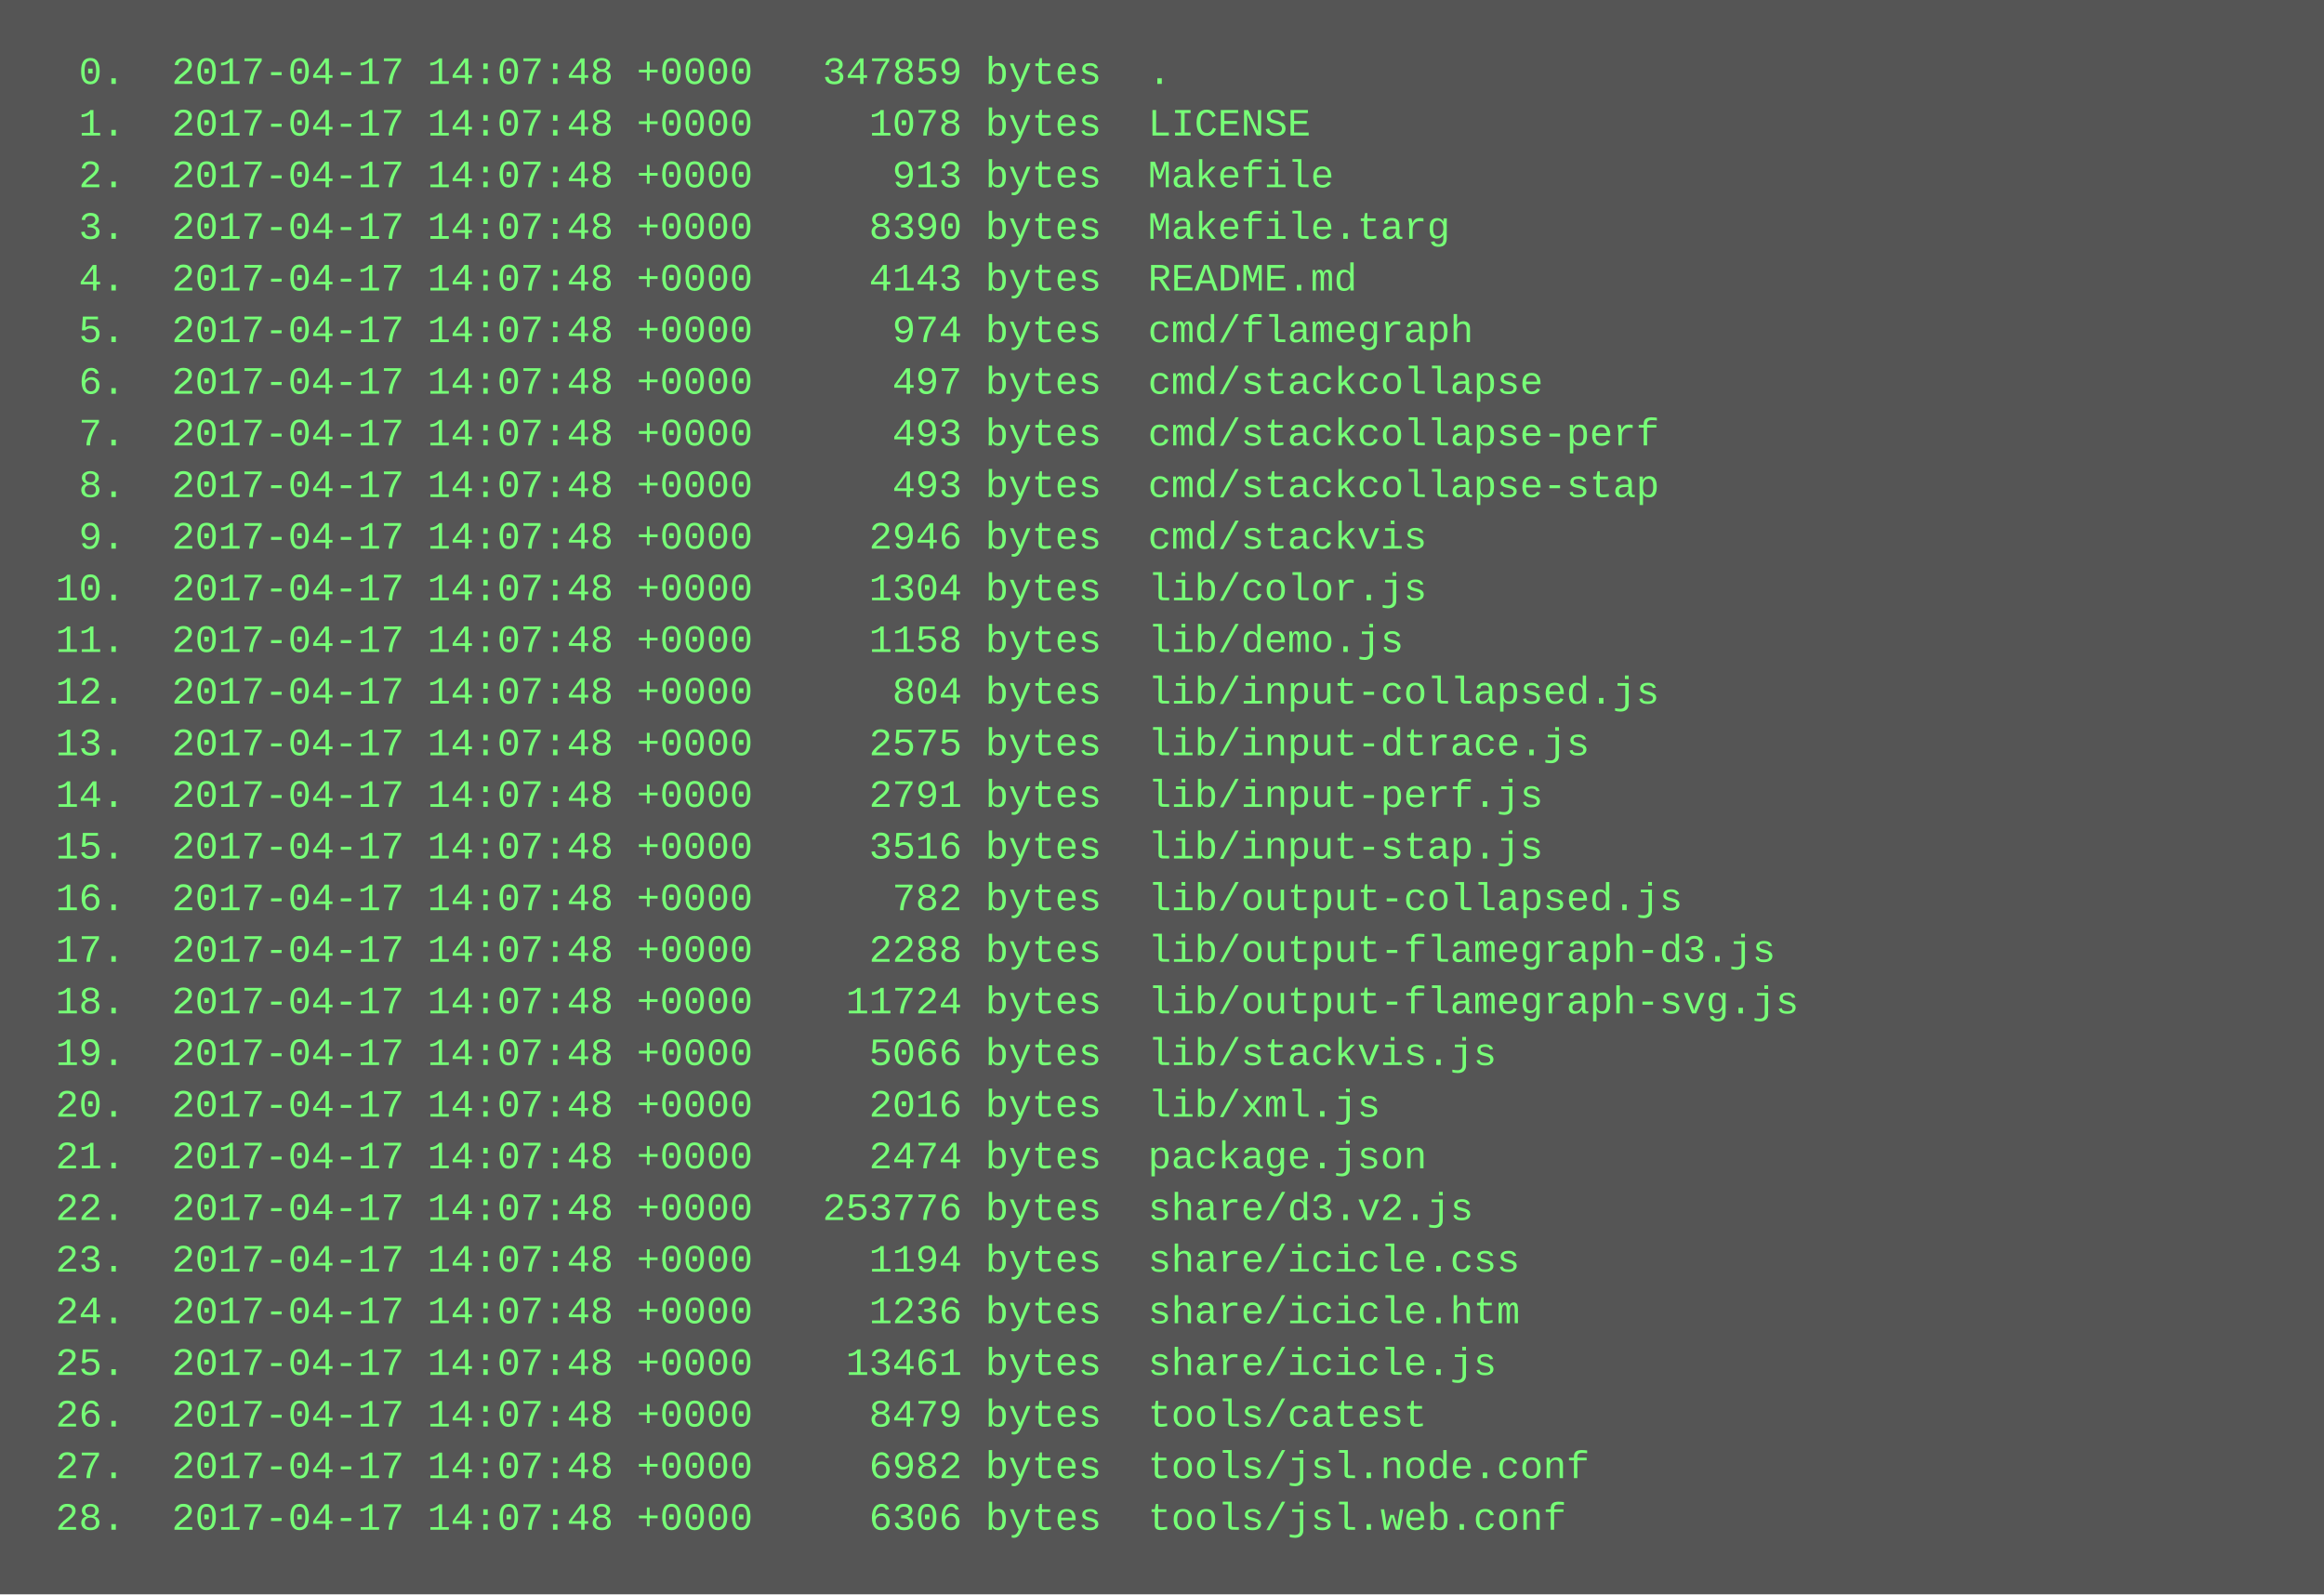
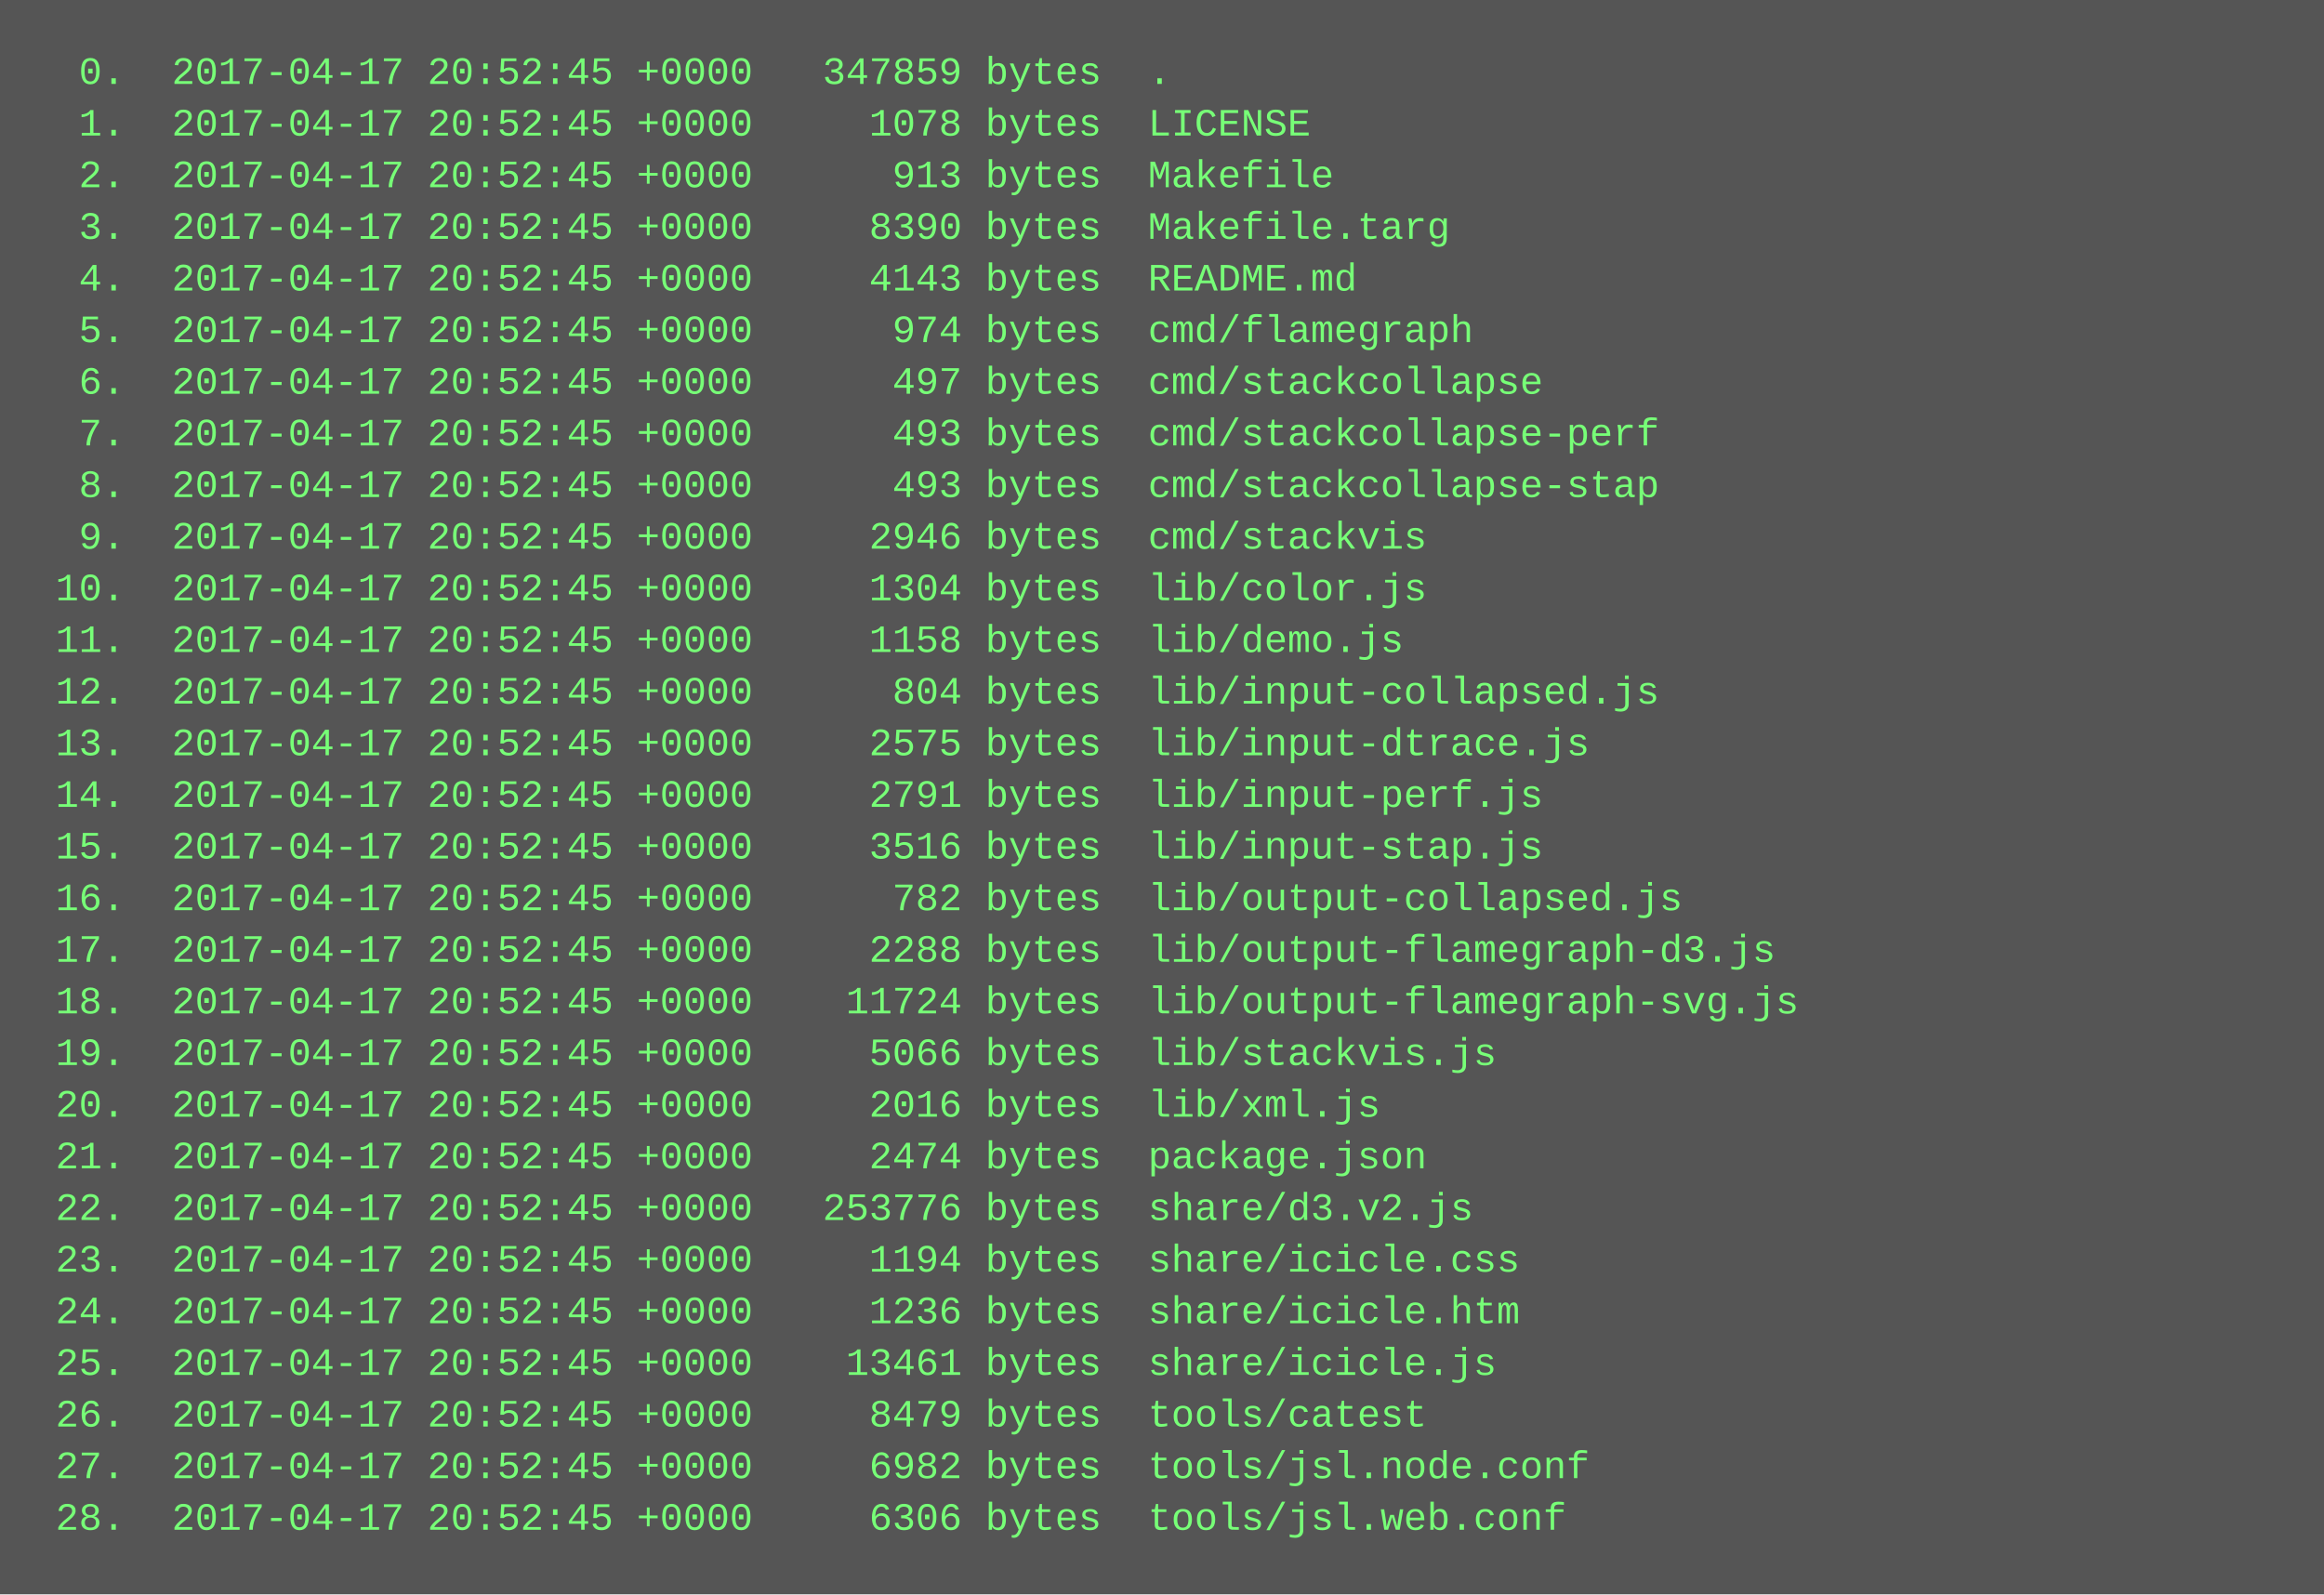
<svg xmlns="http://www.w3.org/2000/svg" height="494" width="720">
  <rect height="494" fill="#555" width="720" />
  <text fill="#7f7" font-family="Courier New" font-size="12" xml:space="preserve">
-     <tspan x="10" y="26">  0.  2017-04-17 14:07:48 +0000   347859 bytes  .</tspan>
-     <tspan x="10" y="42">  1.  2017-04-17 14:07:48 +0000     1078 bytes  LICENSE</tspan>
-     <tspan x="10" y="58">  2.  2017-04-17 14:07:48 +0000      913 bytes  Makefile</tspan>
-     <tspan x="10" y="74">  3.  2017-04-17 14:07:48 +0000     8390 bytes  Makefile.targ</tspan>
-     <tspan x="10" y="90">  4.  2017-04-17 14:07:48 +0000     4143 bytes  README.md</tspan>
-     <tspan x="10" y="106">  5.  2017-04-17 14:07:48 +0000      974 bytes  cmd/flamegraph</tspan>
-     <tspan x="10" y="122">  6.  2017-04-17 14:07:48 +0000      497 bytes  cmd/stackcollapse</tspan>
-     <tspan x="10" y="138">  7.  2017-04-17 14:07:48 +0000      493 bytes  cmd/stackcollapse-perf</tspan>
-     <tspan x="10" y="154">  8.  2017-04-17 14:07:48 +0000      493 bytes  cmd/stackcollapse-stap</tspan>
-     <tspan x="10" y="170">  9.  2017-04-17 14:07:48 +0000     2946 bytes  cmd/stackvis</tspan>
-     <tspan x="10" y="186"> 10.  2017-04-17 14:07:48 +0000     1304 bytes  lib/color.js</tspan>
-     <tspan x="10" y="202"> 11.  2017-04-17 14:07:48 +0000     1158 bytes  lib/demo.js</tspan>
-     <tspan x="10" y="218"> 12.  2017-04-17 14:07:48 +0000      804 bytes  lib/input-collapsed.js</tspan>
-     <tspan x="10" y="234"> 13.  2017-04-17 14:07:48 +0000     2575 bytes  lib/input-dtrace.js</tspan>
-     <tspan x="10" y="250"> 14.  2017-04-17 14:07:48 +0000     2791 bytes  lib/input-perf.js</tspan>
-     <tspan x="10" y="266"> 15.  2017-04-17 14:07:48 +0000     3516 bytes  lib/input-stap.js</tspan>
-     <tspan x="10" y="282"> 16.  2017-04-17 14:07:48 +0000      782 bytes  lib/output-collapsed.js</tspan>
-     <tspan x="10" y="298"> 17.  2017-04-17 14:07:48 +0000     2288 bytes  lib/output-flamegraph-d3.js</tspan>
-     <tspan x="10" y="314"> 18.  2017-04-17 14:07:48 +0000    11724 bytes  lib/output-flamegraph-svg.js</tspan>
-     <tspan x="10" y="330"> 19.  2017-04-17 14:07:48 +0000     5066 bytes  lib/stackvis.js</tspan>
-     <tspan x="10" y="346"> 20.  2017-04-17 14:07:48 +0000     2016 bytes  lib/xml.js</tspan>
-     <tspan x="10" y="362"> 21.  2017-04-17 14:07:48 +0000     2474 bytes  package.json</tspan>
-     <tspan x="10" y="378"> 22.  2017-04-17 14:07:48 +0000   253776 bytes  share/d3.v2.js</tspan>
-     <tspan x="10" y="394"> 23.  2017-04-17 14:07:48 +0000     1194 bytes  share/icicle.css</tspan>
-     <tspan x="10" y="410"> 24.  2017-04-17 14:07:48 +0000     1236 bytes  share/icicle.htm</tspan>
-     <tspan x="10" y="426"> 25.  2017-04-17 14:07:48 +0000    13461 bytes  share/icicle.js</tspan>
-     <tspan x="10" y="442"> 26.  2017-04-17 14:07:48 +0000     8479 bytes  tools/catest</tspan>
-     <tspan x="10" y="458"> 27.  2017-04-17 14:07:48 +0000     6982 bytes  tools/jsl.node.conf</tspan>
-     <tspan x="10" y="474"> 28.  2017-04-17 14:07:48 +0000     6306 bytes  tools/jsl.web.conf</tspan>
+     <tspan x="10" y="26">  0.  2017-04-17 20:52:45 +0000   347859 bytes  .</tspan>
+     <tspan x="10" y="42">  1.  2017-04-17 20:52:45 +0000     1078 bytes  LICENSE</tspan>
+     <tspan x="10" y="58">  2.  2017-04-17 20:52:45 +0000      913 bytes  Makefile</tspan>
+     <tspan x="10" y="74">  3.  2017-04-17 20:52:45 +0000     8390 bytes  Makefile.targ</tspan>
+     <tspan x="10" y="90">  4.  2017-04-17 20:52:45 +0000     4143 bytes  README.md</tspan>
+     <tspan x="10" y="106">  5.  2017-04-17 20:52:45 +0000      974 bytes  cmd/flamegraph</tspan>
+     <tspan x="10" y="122">  6.  2017-04-17 20:52:45 +0000      497 bytes  cmd/stackcollapse</tspan>
+     <tspan x="10" y="138">  7.  2017-04-17 20:52:45 +0000      493 bytes  cmd/stackcollapse-perf</tspan>
+     <tspan x="10" y="154">  8.  2017-04-17 20:52:45 +0000      493 bytes  cmd/stackcollapse-stap</tspan>
+     <tspan x="10" y="170">  9.  2017-04-17 20:52:45 +0000     2946 bytes  cmd/stackvis</tspan>
+     <tspan x="10" y="186"> 10.  2017-04-17 20:52:45 +0000     1304 bytes  lib/color.js</tspan>
+     <tspan x="10" y="202"> 11.  2017-04-17 20:52:45 +0000     1158 bytes  lib/demo.js</tspan>
+     <tspan x="10" y="218"> 12.  2017-04-17 20:52:45 +0000      804 bytes  lib/input-collapsed.js</tspan>
+     <tspan x="10" y="234"> 13.  2017-04-17 20:52:45 +0000     2575 bytes  lib/input-dtrace.js</tspan>
+     <tspan x="10" y="250"> 14.  2017-04-17 20:52:45 +0000     2791 bytes  lib/input-perf.js</tspan>
+     <tspan x="10" y="266"> 15.  2017-04-17 20:52:45 +0000     3516 bytes  lib/input-stap.js</tspan>
+     <tspan x="10" y="282"> 16.  2017-04-17 20:52:45 +0000      782 bytes  lib/output-collapsed.js</tspan>
+     <tspan x="10" y="298"> 17.  2017-04-17 20:52:45 +0000     2288 bytes  lib/output-flamegraph-d3.js</tspan>
+     <tspan x="10" y="314"> 18.  2017-04-17 20:52:45 +0000    11724 bytes  lib/output-flamegraph-svg.js</tspan>
+     <tspan x="10" y="330"> 19.  2017-04-17 20:52:45 +0000     5066 bytes  lib/stackvis.js</tspan>
+     <tspan x="10" y="346"> 20.  2017-04-17 20:52:45 +0000     2016 bytes  lib/xml.js</tspan>
+     <tspan x="10" y="362"> 21.  2017-04-17 20:52:45 +0000     2474 bytes  package.json</tspan>
+     <tspan x="10" y="378"> 22.  2017-04-17 20:52:45 +0000   253776 bytes  share/d3.v2.js</tspan>
+     <tspan x="10" y="394"> 23.  2017-04-17 20:52:45 +0000     1194 bytes  share/icicle.css</tspan>
+     <tspan x="10" y="410"> 24.  2017-04-17 20:52:45 +0000     1236 bytes  share/icicle.htm</tspan>
+     <tspan x="10" y="426"> 25.  2017-04-17 20:52:45 +0000    13461 bytes  share/icicle.js</tspan>
+     <tspan x="10" y="442"> 26.  2017-04-17 20:52:45 +0000     8479 bytes  tools/catest</tspan>
+     <tspan x="10" y="458"> 27.  2017-04-17 20:52:45 +0000     6982 bytes  tools/jsl.node.conf</tspan>
+     <tspan x="10" y="474"> 28.  2017-04-17 20:52:45 +0000     6306 bytes  tools/jsl.web.conf</tspan>
  </text>
</svg>
